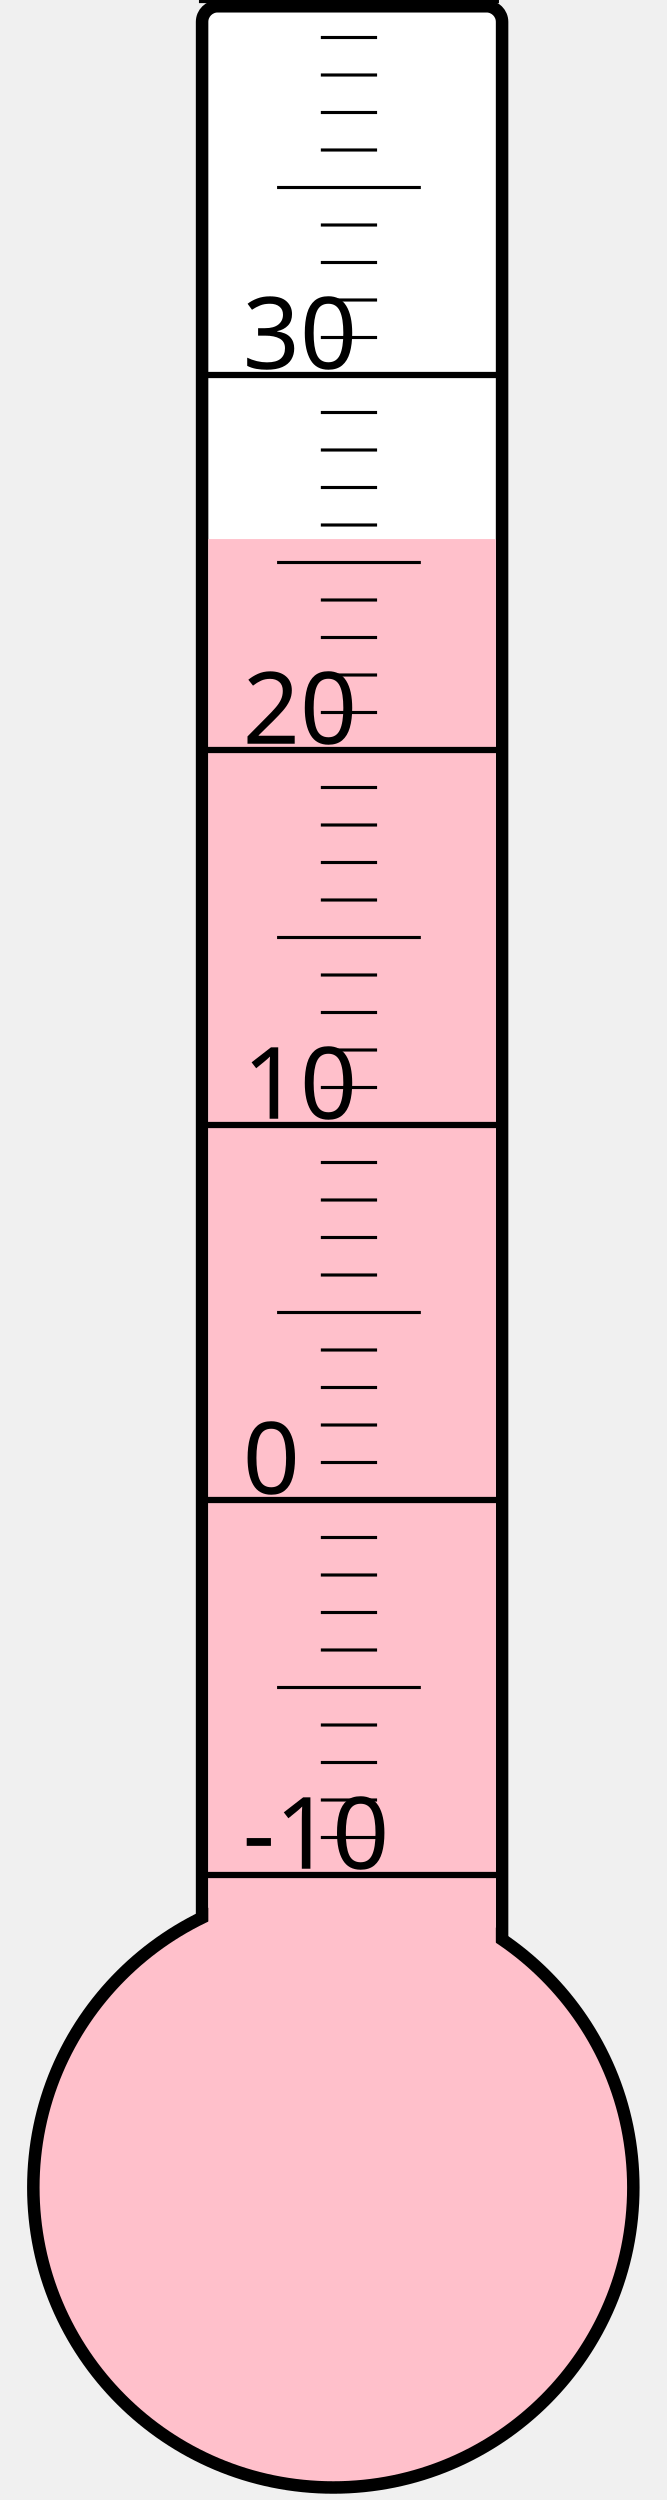
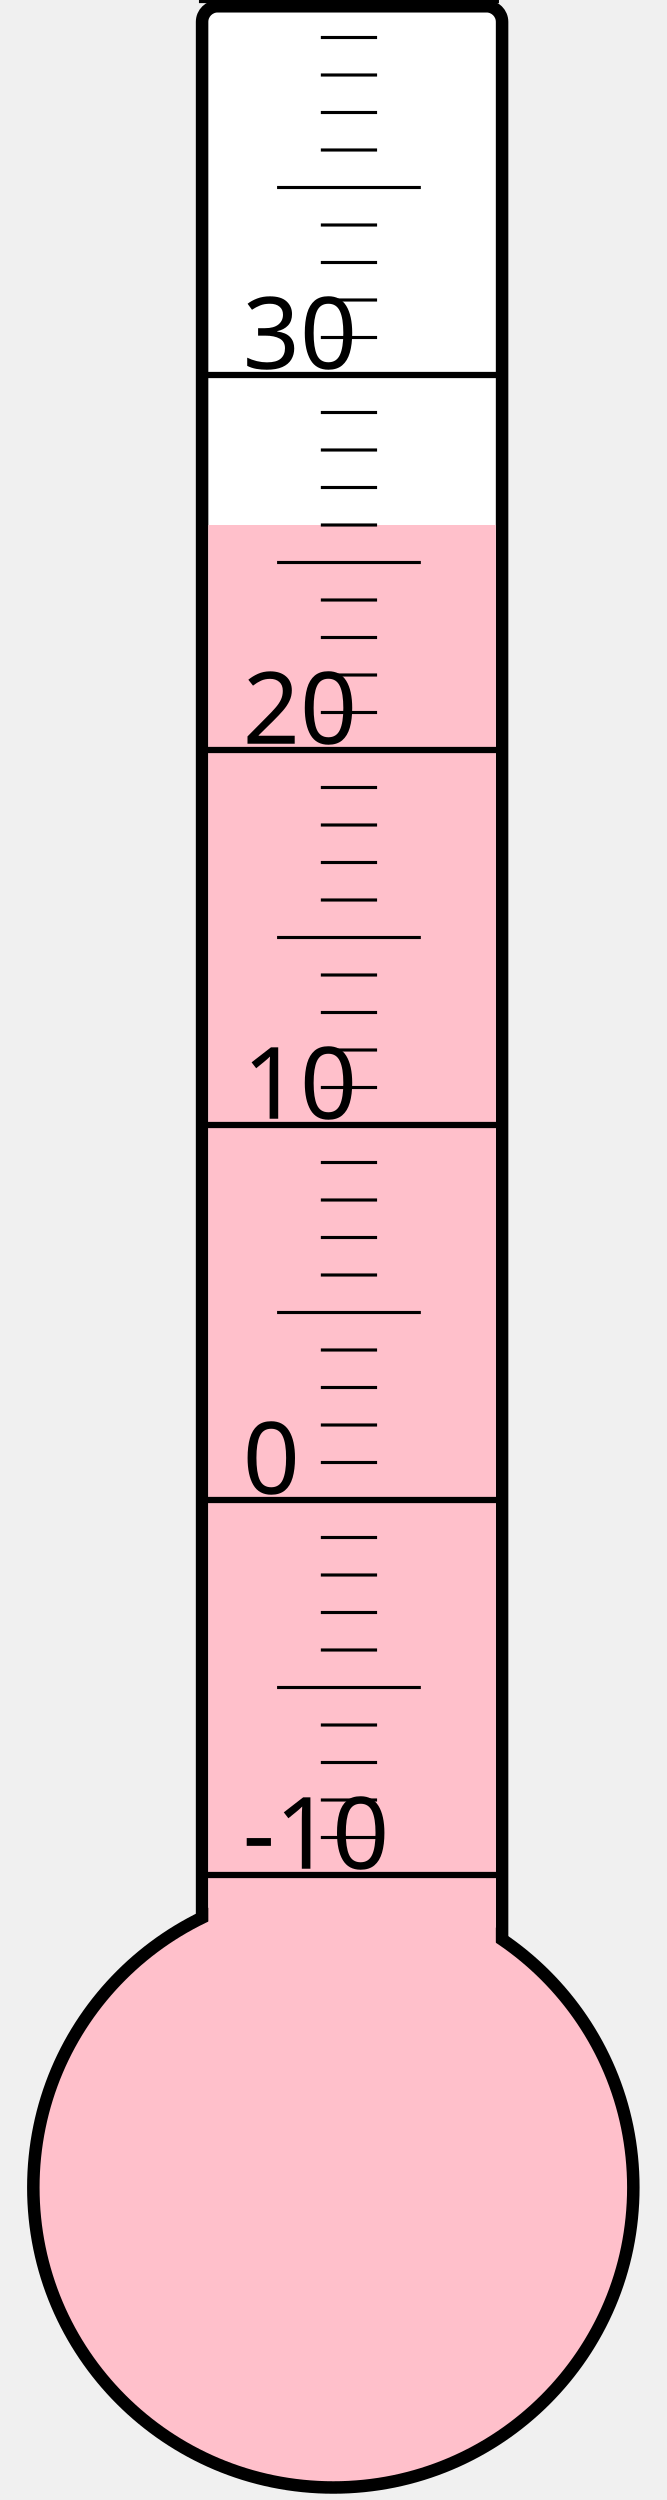
<svg xmlns="http://www.w3.org/2000/svg" width="40px" height="150px" viewBox="0 0 200 800">
  <rect width="200" height="800" x="0" y="0" style="fill: #ffffeb; fill-opacity: 0;" />
  <rect width="96" height="680" x="58" y="2" rx="5" ry="5" style="fill: white; fill-opacity: 1; stroke: black; stroke-width: 4;" />
  <circle cx="100" cy="700" r="96" style="fill: pink; stroke: black; stroke-width: 4;" />
-   <rect width="92" height="527.5" x="60" y="172.5" style="fill: pink; fill-opacity: 1; stroke-width: 0;" />
+   <rect width="92" height="532.0" x="60" y="168.0" style="fill: pink; fill-opacity: 1; stroke-width: 0;" />
  <text x="71" y="598" style="font-family: sans-serif; font-size: 24pt;">-10</text>
  <text x="71" y="478" style="font-family: sans-serif; font-size: 24pt;">0</text>
  <text x="71" y="358" style="font-family: sans-serif; font-size: 24pt;">10</text>
  <text x="71" y="238" style="font-family: sans-serif; font-size: 24pt;">20</text>
  <text x="71" y="118" style="font-family: sans-serif; font-size: 24pt;">30</text>
  <g style="stroke: black;">
    <line x1="57" y1="600" x2="153" y2="600" style="stroke-width: 2;" />
    <line x1="96" y1="588" x2="114" y2="588" style="stroke-width: 1;" />
    <line x1="96" y1="576" x2="114" y2="576" style="stroke-width: 1;" />
    <line x1="96" y1="564" x2="114" y2="564" style="stroke-width: 1;" />
    <line x1="96" y1="552" x2="114" y2="552" style="stroke-width: 1;" />
    <line x1="82" y1="540" x2="128" y2="540" style="stroke-width: 1;" />
    <line x1="96" y1="528" x2="114" y2="528" style="stroke-width: 1;" />
    <line x1="96" y1="516" x2="114" y2="516" style="stroke-width: 1;" />
    <line x1="96" y1="504" x2="114" y2="504" style="stroke-width: 1;" />
    <line x1="96" y1="492" x2="114" y2="492" style="stroke-width: 1;" />
    <line x1="57" y1="480" x2="153" y2="480" style="stroke-width: 2;" />
    <line x1="96" y1="468" x2="114" y2="468" style="stroke-width: 1;" />
    <line x1="96" y1="456" x2="114" y2="456" style="stroke-width: 1;" />
    <line x1="96" y1="444" x2="114" y2="444" style="stroke-width: 1;" />
    <line x1="96" y1="432" x2="114" y2="432" style="stroke-width: 1;" />
    <line x1="82" y1="420" x2="128" y2="420" style="stroke-width: 1;" />
    <line x1="96" y1="408" x2="114" y2="408" style="stroke-width: 1;" />
    <line x1="96" y1="396" x2="114" y2="396" style="stroke-width: 1;" />
    <line x1="96" y1="384" x2="114" y2="384" style="stroke-width: 1;" />
    <line x1="96" y1="372" x2="114" y2="372" style="stroke-width: 1;" />
    <line x1="57" y1="360" x2="153" y2="360" style="stroke-width: 2;" />
    <line x1="96" y1="348" x2="114" y2="348" style="stroke-width: 1;" />
    <line x1="96" y1="336" x2="114" y2="336" style="stroke-width: 1;" />
    <line x1="96" y1="324" x2="114" y2="324" style="stroke-width: 1;" />
    <line x1="96" y1="312" x2="114" y2="312" style="stroke-width: 1;" />
    <line x1="82" y1="300" x2="128" y2="300" style="stroke-width: 1;" />
    <line x1="96" y1="288" x2="114" y2="288" style="stroke-width: 1;" />
    <line x1="96" y1="276" x2="114" y2="276" style="stroke-width: 1;" />
    <line x1="96" y1="264" x2="114" y2="264" style="stroke-width: 1;" />
    <line x1="96" y1="252" x2="114" y2="252" style="stroke-width: 1;" />
    <line x1="57" y1="240" x2="153" y2="240" style="stroke-width: 2;" />
    <line x1="96" y1="228" x2="114" y2="228" style="stroke-width: 1;" />
    <line x1="96" y1="216" x2="114" y2="216" style="stroke-width: 1;" />
    <line x1="96" y1="204" x2="114" y2="204" style="stroke-width: 1;" />
    <line x1="96" y1="192" x2="114" y2="192" style="stroke-width: 1;" />
    <line x1="82" y1="180" x2="128" y2="180" style="stroke-width: 1;" />
    <line x1="96" y1="168" x2="114" y2="168" style="stroke-width: 1;" />
    <line x1="96" y1="156" x2="114" y2="156" style="stroke-width: 1;" />
    <line x1="96" y1="144" x2="114" y2="144" style="stroke-width: 1;" />
    <line x1="96" y1="132" x2="114" y2="132" style="stroke-width: 1;" />
    <line x1="57" y1="120" x2="153" y2="120" style="stroke-width: 2;" />
    <line x1="96" y1="108" x2="114" y2="108" style="stroke-width: 1;" />
    <line x1="96" y1="96" x2="114" y2="96" style="stroke-width: 1;" />
    <line x1="96" y1="84" x2="114" y2="84" style="stroke-width: 1;" />
    <line x1="96" y1="72" x2="114" y2="72" style="stroke-width: 1;" />
    <line x1="82" y1="60" x2="128" y2="60" style="stroke-width: 1;" />
    <line x1="96" y1="48" x2="114" y2="48" style="stroke-width: 1;" />
    <line x1="96" y1="36" x2="114" y2="36" style="stroke-width: 1;" />
    <line x1="96" y1="24" x2="114" y2="24" style="stroke-width: 1;" />
    <line x1="96" y1="12" x2="114" y2="12" style="stroke-width: 1;" />
    <line x1="57" y1="0" x2="153" y2="0" style="stroke-width: 2;" />
  </g>
</svg>
